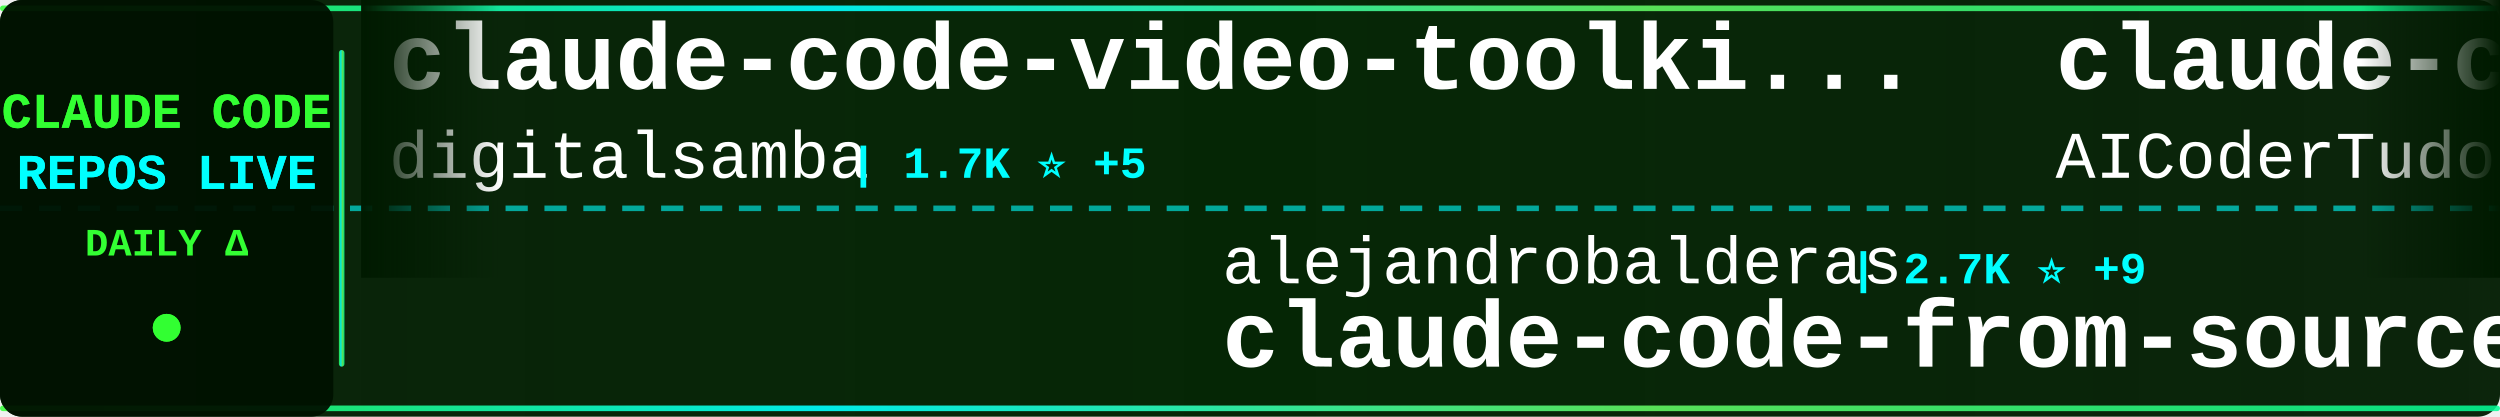
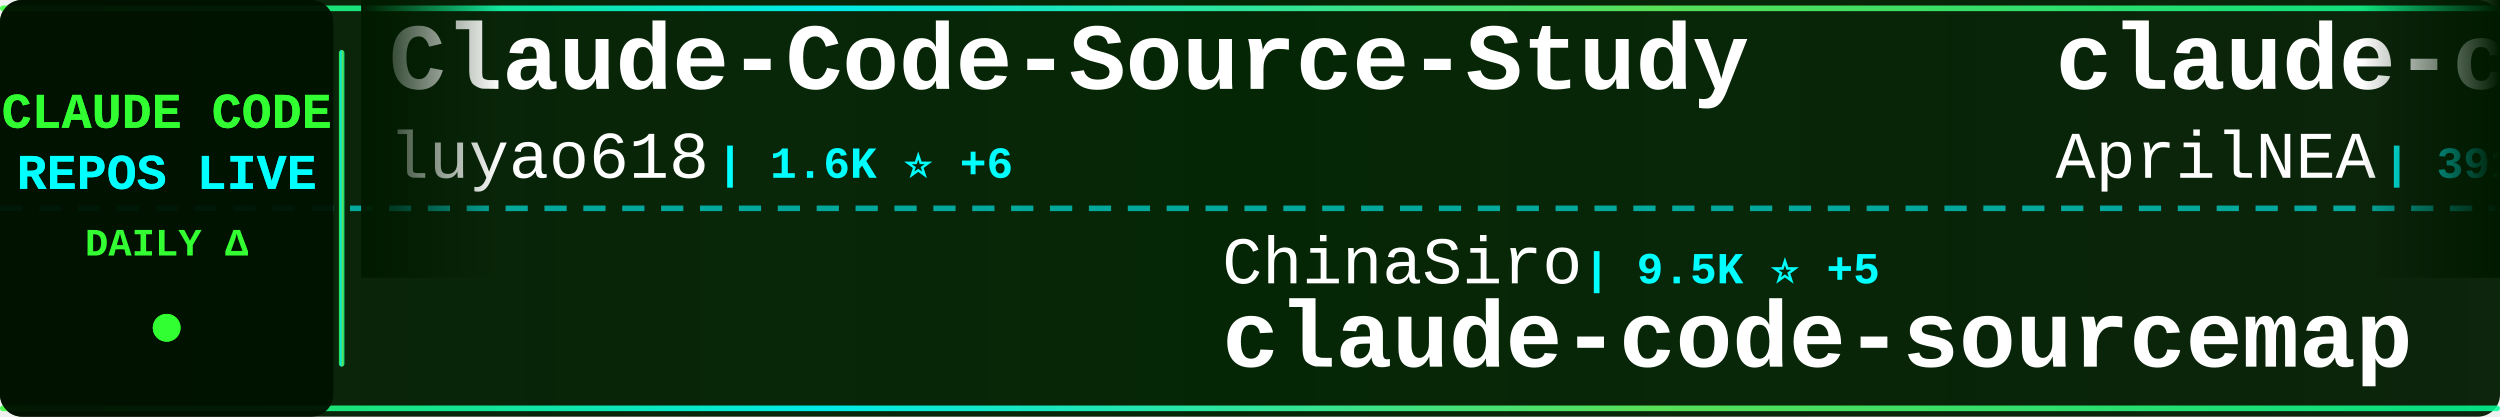
<svg xmlns="http://www.w3.org/2000/svg" width="900" height="150">
  <defs>
    <linearGradient id="tickerBg" x1="0%" y1="0%" x2="100%" y2="0%">
      <stop offset="0%" style="stop-color:#001a00;stop-opacity:0.95" />
      <stop offset="50%" style="stop-color:#002200;stop-opacity:0.98" />
      <stop offset="100%" style="stop-color:#001a00;stop-opacity:0.95" />
    </linearGradient>
    <linearGradient id="borderGrad" x1="0%" y1="0%" x2="100%" y2="0%">
      <stop offset="0%" style="stop-color:#33ff33;stop-opacity:0.85">
        <animate attributeName="stop-opacity" values="0.85;1;0.85" dur="2s" repeatCount="indefinite" />
      </stop>
      <stop offset="33%" style="stop-color:#00ffff;stop-opacity:0.9">
        <animate attributeName="stop-opacity" values="0.9;1;0.9" dur="2.2s" repeatCount="indefinite" />
      </stop>
      <stop offset="66%" style="stop-color:#66ff66;stop-opacity:0.85">
        <animate attributeName="stop-opacity" values="0.85;1;0.85" dur="1.8s" repeatCount="indefinite" />
      </stop>
      <stop offset="100%" style="stop-color:#00ff99;stop-opacity:0.85">
        <animate attributeName="stop-opacity" values="0.85;1;0.85" dur="2s" repeatCount="indefinite" />
      </stop>
    </linearGradient>
    <filter id="textGlow">
      <feGaussianBlur stdDeviation="0.1" result="coloredBlur" />
      <feMerge>
        <feMergeNode in="coloredBlur" />
        <feMergeNode in="SourceGraphic" />
      </feMerge>
    </filter>
    <filter id="metricGlow">
      <feGaussianBlur stdDeviation="0.2" result="coloredBlur" />
      <feMerge>
        <feMergeNode in="coloredBlur" />
        <feMergeNode in="SourceGraphic" />
      </feMerge>
    </filter>
    <linearGradient id="leftFade" x1="0%" y1="0%" x2="100%" y2="0%">
      <stop offset="0%" style="stop-color:#001a00;stop-opacity:1" />
      <stop offset="100%" style="stop-color:#001a00;stop-opacity:0" />
    </linearGradient>
    <linearGradient id="rightFade" x1="0%" y1="0%" x2="100%" y2="0%">
      <stop offset="0%" style="stop-color:#001a00;stop-opacity:0" />
      <stop offset="100%" style="stop-color:#001a00;stop-opacity:1" />
    </linearGradient>
  </defs>
  <rect width="900" height="150" fill="url(#tickerBg)" rx="8" />
  <rect x="0" y="2" width="900" height="2" fill="url(#borderGrad)" rx="1" />
  <rect x="0" y="146" width="900" height="2" fill="url(#borderGrad)" rx="1" />
  <line x1="0" y1="75" x2="900" y2="75" stroke="#00ffff" stroke-width="2" stroke-dasharray="8 6" opacity="0.6" />
  <rect x="0" y="0" width="120" height="150" fill="#001100" opacity="0.95" rx="8" />
  <text x="60" y="46" font-family="'Courier New', monospace" font-size="18" font-weight="bold" fill="#33ff33" text-anchor="middle" filter="url(#textGlow)">
    CLAUDE CODE
  </text>
  <text x="60" y="68" font-family="'Courier New', monospace" font-size="18" font-weight="bold" fill="#00ffff" text-anchor="middle" filter="url(#textGlow)">
    REPOS LIVE
  </text>
  <text x="60" y="92" font-family="'Courier New', monospace" font-size="14" font-weight="bold" fill="#33ff33" text-anchor="middle">
    DAILY Δ
  </text>
  <circle cx="60" cy="118" r="5" fill="#33ff33" filter="url(#metricGlow)">
    <animate attributeName="r" values="4;6;4" dur="1.5s" repeatCount="indefinite" />
    <animate attributeName="opacity" values="0.6;1;0.6" dur="1.5s" repeatCount="indefinite" />
  </circle>
  <rect x="122" y="18" width="2" height="114" fill="url(#borderGrad)" rx="1" />
  <clipPath id="tickerClip">
    <rect x="130" y="0" width="770" height="150" />
  </clipPath>
  <g clip-path="url(#tickerClip)">
    <g id="tickerItems">
      <animateTransform attributeName="transform" attributeType="XML" type="translate" from="0 0" to="-3000 0" dur="54s" repeatCount="indefinite" />
      <g transform="translate(0, 0)">
-         <text x="140" y="32" font-family="'Courier New', monospace" font-size="34" font-weight="bold" fill="#ffffff">claude-code-video-toolki...</text>
-         <text x="140" y="64" font-family="'Courier New', monospace" font-size="24" font-weight="normal" fill="#ffffff" opacity="1.0">digitalsamba</text>
-         <text x="306" y="64" font-family="'Courier New', monospace" font-size="16" font-weight="bold" fill="#00ffff"> | 1.7K ⭐ +5</text>
+         <text x="140" y="32" font-family="'Courier New', monospace" font-size="34" font-weight="bold" fill="#ffffff">Claude-Code-Source-Study</text>
+         <text x="140" y="64" font-family="'Courier New', monospace" font-size="24" font-weight="normal" fill="#ffffff" opacity="1.0">luyao618</text>
+         <text x="258" y="64" font-family="'Courier New', monospace" font-size="16" font-weight="bold" fill="#00ffff"> | 1.6K ⭐ +6</text>
      </g>
      <g transform="translate(300, 0)">
-         <text x="140" y="102" font-family="'Courier New', monospace" font-size="24" font-weight="normal" fill="#ffffff" opacity="1.0">alejandrobalderas</text>
-         <text x="366" y="102" font-family="'Courier New', monospace" font-size="16" font-weight="bold" fill="#00ffff"> | 2.7K ⭐ +9</text>
-         <text x="140" y="132" font-family="'Courier New', monospace" font-size="34" font-weight="bold" fill="#ffffff">claude-code-from-source</text>
+         <text x="140" y="102" font-family="'Courier New', monospace" font-size="24" font-weight="normal" fill="#ffffff" opacity="1.0">ChinaSiro</text>
+         <text x="270" y="102" font-family="'Courier New', monospace" font-size="16" font-weight="bold" fill="#00ffff"> | 9.5K ⭐ +5</text>
+         <text x="140" y="132" font-family="'Courier New', monospace" font-size="34" font-weight="bold" fill="#ffffff">claude-code-sourcemap</text>
      </g>
      <g transform="translate(600, 0)">
-         <text x="140" y="32" font-family="'Courier New', monospace" font-size="34" font-weight="bold" fill="#ffffff">claude-code-tudou</text>
-         <text x="140" y="64" font-family="'Courier New', monospace" font-size="24" font-weight="normal" fill="#ffffff" opacity="1.0">AICoderTudou</text>
-         <text x="306" y="64" font-family="'Courier New', monospace" font-size="16" font-weight="bold" fill="#00ffff"> | 498 ⭐</text>
+         <text x="140" y="32" font-family="'Courier New', monospace" font-size="34" font-weight="bold" fill="#ffffff">claude-code-source</text>
+         <text x="140" y="64" font-family="'Courier New', monospace" font-size="24" font-weight="normal" fill="#ffffff" opacity="1.0">AprilNEA</text>
+         <text x="258" y="64" font-family="'Courier New', monospace" font-size="16" font-weight="bold" fill="#00ffff"> | 391 ⭐</text>
      </g>
      <g transform="translate(900, 0)">
-         <text x="140" y="102" font-family="'Courier New', monospace" font-size="24" font-weight="normal" fill="#ffffff" opacity="1.0">davila7</text>
-         <text x="246" y="102" font-family="'Courier New', monospace" font-size="16" font-weight="bold" fill="#00ffff"> | 29.5K ⭐ +91</text>
-         <text x="140" y="132" font-family="'Courier New', monospace" font-size="34" font-weight="bold" fill="#ffffff">claude-code-templates</text>
+         <text x="140" y="102" font-family="'Courier New', monospace" font-size="24" font-weight="normal" fill="#ffffff" opacity="1.0">1rgs</text>
+         <text x="210" y="102" font-family="'Courier New', monospace" font-size="16" font-weight="bold" fill="#00ffff"> | 3.7K ⭐ +1</text>
+         <text x="140" y="132" font-family="'Courier New', monospace" font-size="34" font-weight="bold" fill="#ffffff">claude-code-proxy</text>
      </g>
      <g transform="translate(1200, 0)">
-         <text x="140" y="32" font-family="'Courier New', monospace" font-size="34" font-weight="bold" fill="#ffffff">Claude-code</text>
-         <text x="140" y="64" font-family="'Courier New', monospace" font-size="24" font-weight="normal" fill="#ffffff" opacity="1.0">fazxes</text>
-         <text x="234" y="64" font-family="'Courier New', monospace" font-size="16" font-weight="bold" fill="#00ffff"> | 225 ⭐</text>
+         <text x="140" y="32" font-family="'Courier New', monospace" font-size="34" font-weight="bold" fill="#ffffff">how-claude-code-works</text>
+         <text x="140" y="64" font-family="'Courier New', monospace" font-size="24" font-weight="normal" fill="#ffffff" opacity="1.0">Windy3f3f3f3f</text>
+         <text x="318" y="64" font-family="'Courier New', monospace" font-size="16" font-weight="bold" fill="#00ffff"> | 3.2K ⭐ +8</text>
      </g>
      <g transform="translate(1500, 0)">
-         <text x="140" y="102" font-family="'Courier New', monospace" font-size="24" font-weight="normal" fill="#ffffff" opacity="1.0">anthropics</text>
-         <text x="282" y="102" font-family="'Courier New', monospace" font-size="16" font-weight="bold" fill="#00ffff"> | 8.4K ⭐ +13</text>
-         <text x="140" y="132" font-family="'Courier New', monospace" font-size="34" font-weight="bold" fill="#ffffff">claude-code-action</text>
+         <text x="140" y="102" font-family="'Courier New', monospace" font-size="24" font-weight="normal" fill="#ffffff" opacity="1.0">SeemSeam</text>
+         <text x="258" y="102" font-family="'Courier New', monospace" font-size="16" font-weight="bold" fill="#00ffff"> | 3.3K ⭐ +1</text>
+         <text x="140" y="132" font-family="'Courier New', monospace" font-size="34" font-weight="bold" fill="#ffffff">claude_codex_bridge</text>
      </g>
      <g transform="translate(1800, 0)">
-         <text x="140" y="32" font-family="'Courier New', monospace" font-size="34" font-weight="bold" fill="#ffffff">claude-code-reverse</text>
-         <text x="140" y="64" font-family="'Courier New', monospace" font-size="24" font-weight="normal" fill="#ffffff" opacity="1.0">Yuyz0112</text>
-         <text x="258" y="64" font-family="'Courier New', monospace" font-size="16" font-weight="bold" fill="#00ffff"> | 2.4K ⭐</text>
+         <text x="140" y="32" font-family="'Courier New', monospace" font-size="34" font-weight="bold" fill="#ffffff">learn-claude-code</text>
+         <text x="140" y="64" font-family="'Courier New', monospace" font-size="24" font-weight="normal" fill="#ffffff" opacity="1.0">shareAI-lab</text>
+         <text x="294" y="64" font-family="'Courier New', monospace" font-size="16" font-weight="bold" fill="#00ffff"> | 71.0K ⭐ +131</text>
      </g>
      <g transform="translate(2100, 0)">
-         <text x="140" y="102" font-family="'Courier New', monospace" font-size="24" font-weight="normal" fill="#ffffff" opacity="1.0">anthropics</text>
-         <text x="282" y="102" font-family="'Courier New', monospace" font-size="16" font-weight="bold" fill="#00ffff"> | 5.5K ⭐ +6</text>
-         <text x="140" y="132" font-family="'Courier New', monospace" font-size="34" font-weight="bold" fill="#ffffff">claude-code-security-rev...</text>
+         <text x="140" y="102" font-family="'Courier New', monospace" font-size="24" font-weight="normal" fill="#ffffff" opacity="1.0">simonw</text>
+         <text x="234" y="102" font-family="'Courier New', monospace" font-size="16" font-weight="bold" fill="#00ffff"> | 1.6K ⭐</text>
+         <text x="140" y="132" font-family="'Courier New', monospace" font-size="34" font-weight="bold" fill="#ffffff">claude-code-transcripts</text>
      </g>
      <g transform="translate(2400, 0)">
-         <text x="140" y="32" font-family="'Courier New', monospace" font-size="34" font-weight="bold" fill="#ffffff">claude-code-tips</text>
-         <text x="140" y="64" font-family="'Courier New', monospace" font-size="24" font-weight="normal" fill="#ffffff" opacity="1.0">ykdojo</text>
-         <text x="234" y="64" font-family="'Courier New', monospace" font-size="16" font-weight="bold" fill="#00ffff"> | 9.3K ⭐ +26</text>
+         <text x="140" y="32" font-family="'Courier New', monospace" font-size="34" font-weight="bold" fill="#ffffff">free-claude-code</text>
+         <text x="140" y="64" font-family="'Courier New', monospace" font-size="24" font-weight="normal" fill="#ffffff" opacity="1.0">Alishahryar1</text>
+         <text x="306" y="64" font-family="'Courier New', monospace" font-size="16" font-weight="bold" fill="#00ffff"> | 40.2K ⭐ +151</text>
      </g>
      <g transform="translate(2700, 0)">
-         <text x="140" y="102" font-family="'Courier New', monospace" font-size="24" font-weight="normal" fill="#ffffff" opacity="1.0">nicedreamzapp</text>
-         <text x="318" y="102" font-family="'Courier New', monospace" font-size="16" font-weight="bold" fill="#00ffff"> | 2.9K ⭐ +2</text>
-         <text x="140" y="132" font-family="'Courier New', monospace" font-size="34" font-weight="bold" fill="#ffffff">claude-code-local</text>
+         <text x="140" y="102" font-family="'Courier New', monospace" font-size="24" font-weight="normal" fill="#ffffff" opacity="1.0">VILA-Lab</text>
+         <text x="258" y="102" font-family="'Courier New', monospace" font-size="16" font-weight="bold" fill="#00ffff"> | 1.9K ⭐ +10</text>
+         <text x="140" y="132" font-family="'Courier New', monospace" font-size="34" font-weight="bold" fill="#ffffff">Dive-into-Claude-Code</text>
      </g>
      <g transform="translate(3000, 0)">
-         <text x="140" y="32" font-family="'Courier New', monospace" font-size="34" font-weight="bold" fill="#ffffff">claude-code-video-toolki...</text>
-         <text x="140" y="64" font-family="'Courier New', monospace" font-size="24" font-weight="normal" fill="#ffffff" opacity="1.0">digitalsamba</text>
-         <text x="306" y="64" font-family="'Courier New', monospace" font-size="16" font-weight="bold" fill="#00ffff"> | 1.7K ⭐ +5</text>
+         <text x="140" y="32" font-family="'Courier New', monospace" font-size="34" font-weight="bold" fill="#ffffff">Claude-Code-Source-Study</text>
+         <text x="140" y="64" font-family="'Courier New', monospace" font-size="24" font-weight="normal" fill="#ffffff" opacity="1.0">luyao618</text>
+         <text x="258" y="64" font-family="'Courier New', monospace" font-size="16" font-weight="bold" fill="#00ffff"> | 1.6K ⭐ +6</text>
      </g>
      <g transform="translate(3300, 0)">
-         <text x="140" y="102" font-family="'Courier New', monospace" font-size="24" font-weight="normal" fill="#ffffff" opacity="1.0">alejandrobalderas</text>
-         <text x="366" y="102" font-family="'Courier New', monospace" font-size="16" font-weight="bold" fill="#00ffff"> | 2.7K ⭐ +9</text>
-         <text x="140" y="132" font-family="'Courier New', monospace" font-size="34" font-weight="bold" fill="#ffffff">claude-code-from-source</text>
+         <text x="140" y="102" font-family="'Courier New', monospace" font-size="24" font-weight="normal" fill="#ffffff" opacity="1.0">ChinaSiro</text>
+         <text x="270" y="102" font-family="'Courier New', monospace" font-size="16" font-weight="bold" fill="#00ffff"> | 9.5K ⭐ +5</text>
+         <text x="140" y="132" font-family="'Courier New', monospace" font-size="34" font-weight="bold" fill="#ffffff">claude-code-sourcemap</text>
      </g>
      <g transform="translate(3600, 0)">
-         <text x="140" y="32" font-family="'Courier New', monospace" font-size="34" font-weight="bold" fill="#ffffff">claude-code-tudou</text>
-         <text x="140" y="64" font-family="'Courier New', monospace" font-size="24" font-weight="normal" fill="#ffffff" opacity="1.0">AICoderTudou</text>
-         <text x="306" y="64" font-family="'Courier New', monospace" font-size="16" font-weight="bold" fill="#00ffff"> | 498 ⭐</text>
+         <text x="140" y="32" font-family="'Courier New', monospace" font-size="34" font-weight="bold" fill="#ffffff">claude-code-source</text>
+         <text x="140" y="64" font-family="'Courier New', monospace" font-size="24" font-weight="normal" fill="#ffffff" opacity="1.0">AprilNEA</text>
+         <text x="258" y="64" font-family="'Courier New', monospace" font-size="16" font-weight="bold" fill="#00ffff"> | 391 ⭐</text>
      </g>
      <g transform="translate(3900, 0)">
-         <text x="140" y="102" font-family="'Courier New', monospace" font-size="24" font-weight="normal" fill="#ffffff" opacity="1.0">davila7</text>
-         <text x="246" y="102" font-family="'Courier New', monospace" font-size="16" font-weight="bold" fill="#00ffff"> | 29.5K ⭐ +91</text>
-         <text x="140" y="132" font-family="'Courier New', monospace" font-size="34" font-weight="bold" fill="#ffffff">claude-code-templates</text>
+         <text x="140" y="102" font-family="'Courier New', monospace" font-size="24" font-weight="normal" fill="#ffffff" opacity="1.0">1rgs</text>
+         <text x="210" y="102" font-family="'Courier New', monospace" font-size="16" font-weight="bold" fill="#00ffff"> | 3.7K ⭐ +1</text>
+         <text x="140" y="132" font-family="'Courier New', monospace" font-size="34" font-weight="bold" fill="#ffffff">claude-code-proxy</text>
      </g>
    </g>
  </g>
  <rect x="130" y="0" width="50" height="100" fill="url(#leftFade)" />
  <rect x="850" y="0" width="50" height="100" fill="url(#rightFade)" />
</svg>
